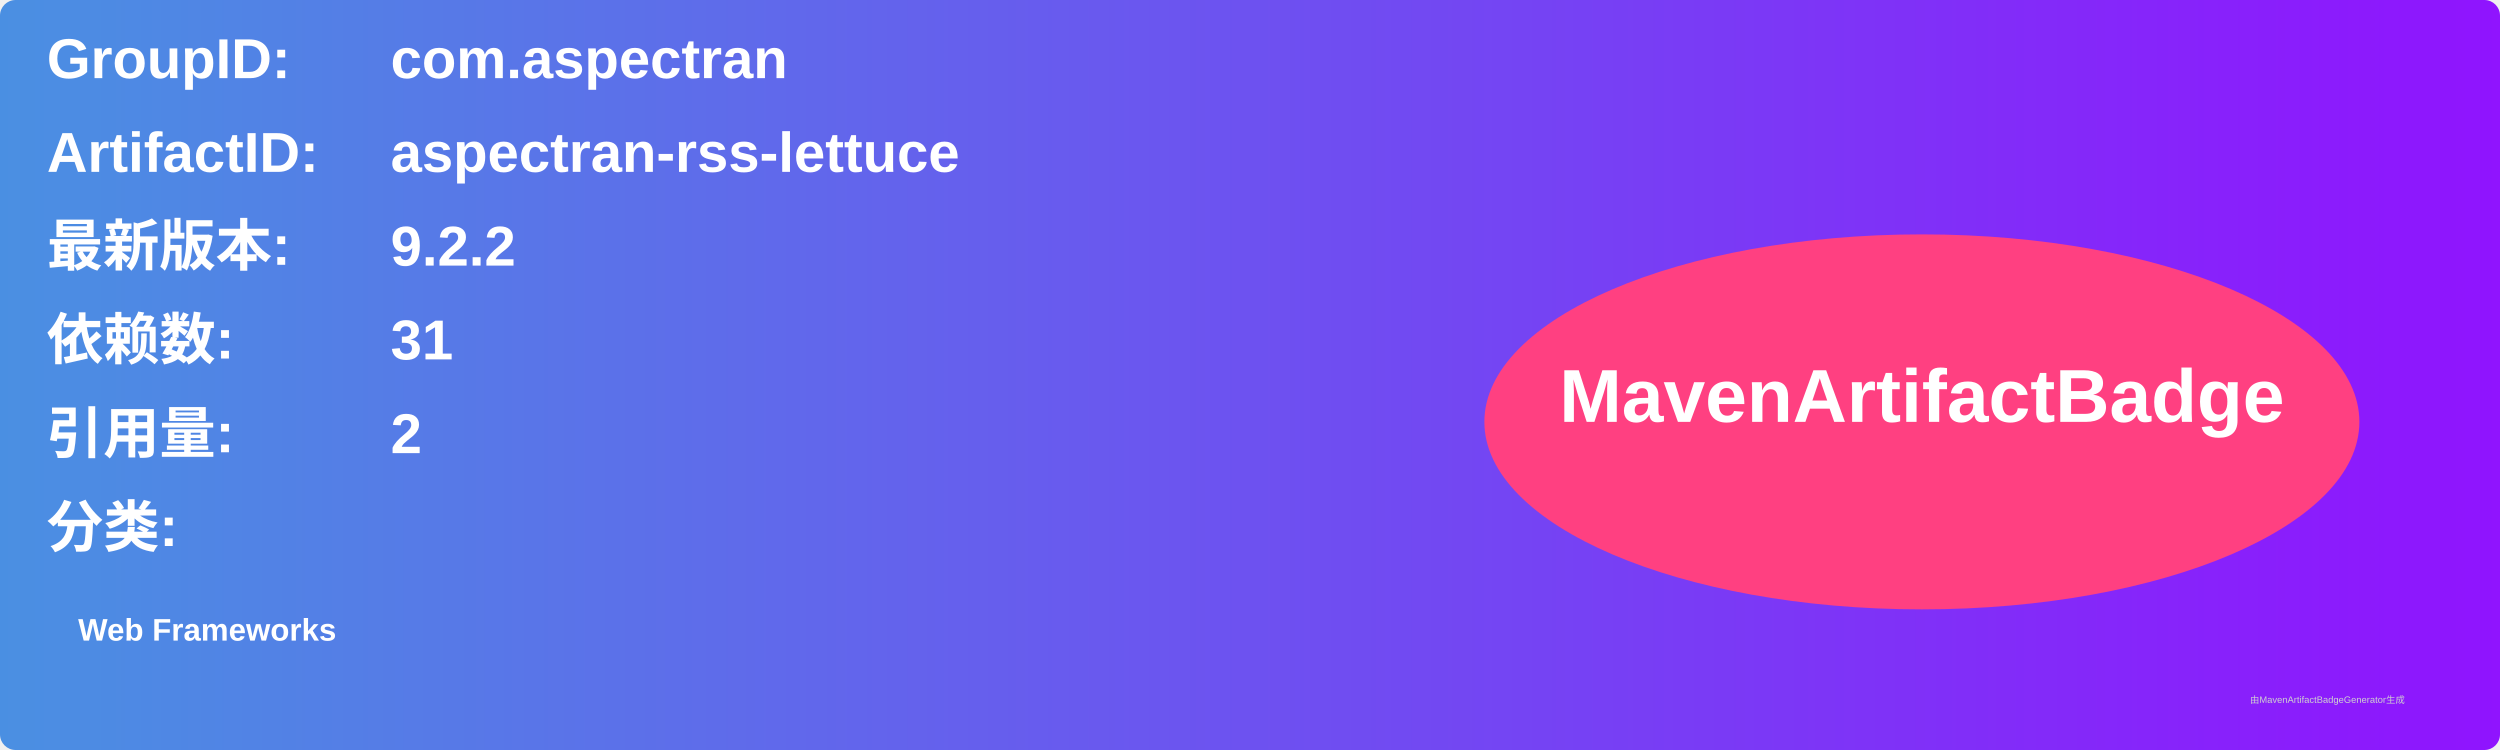
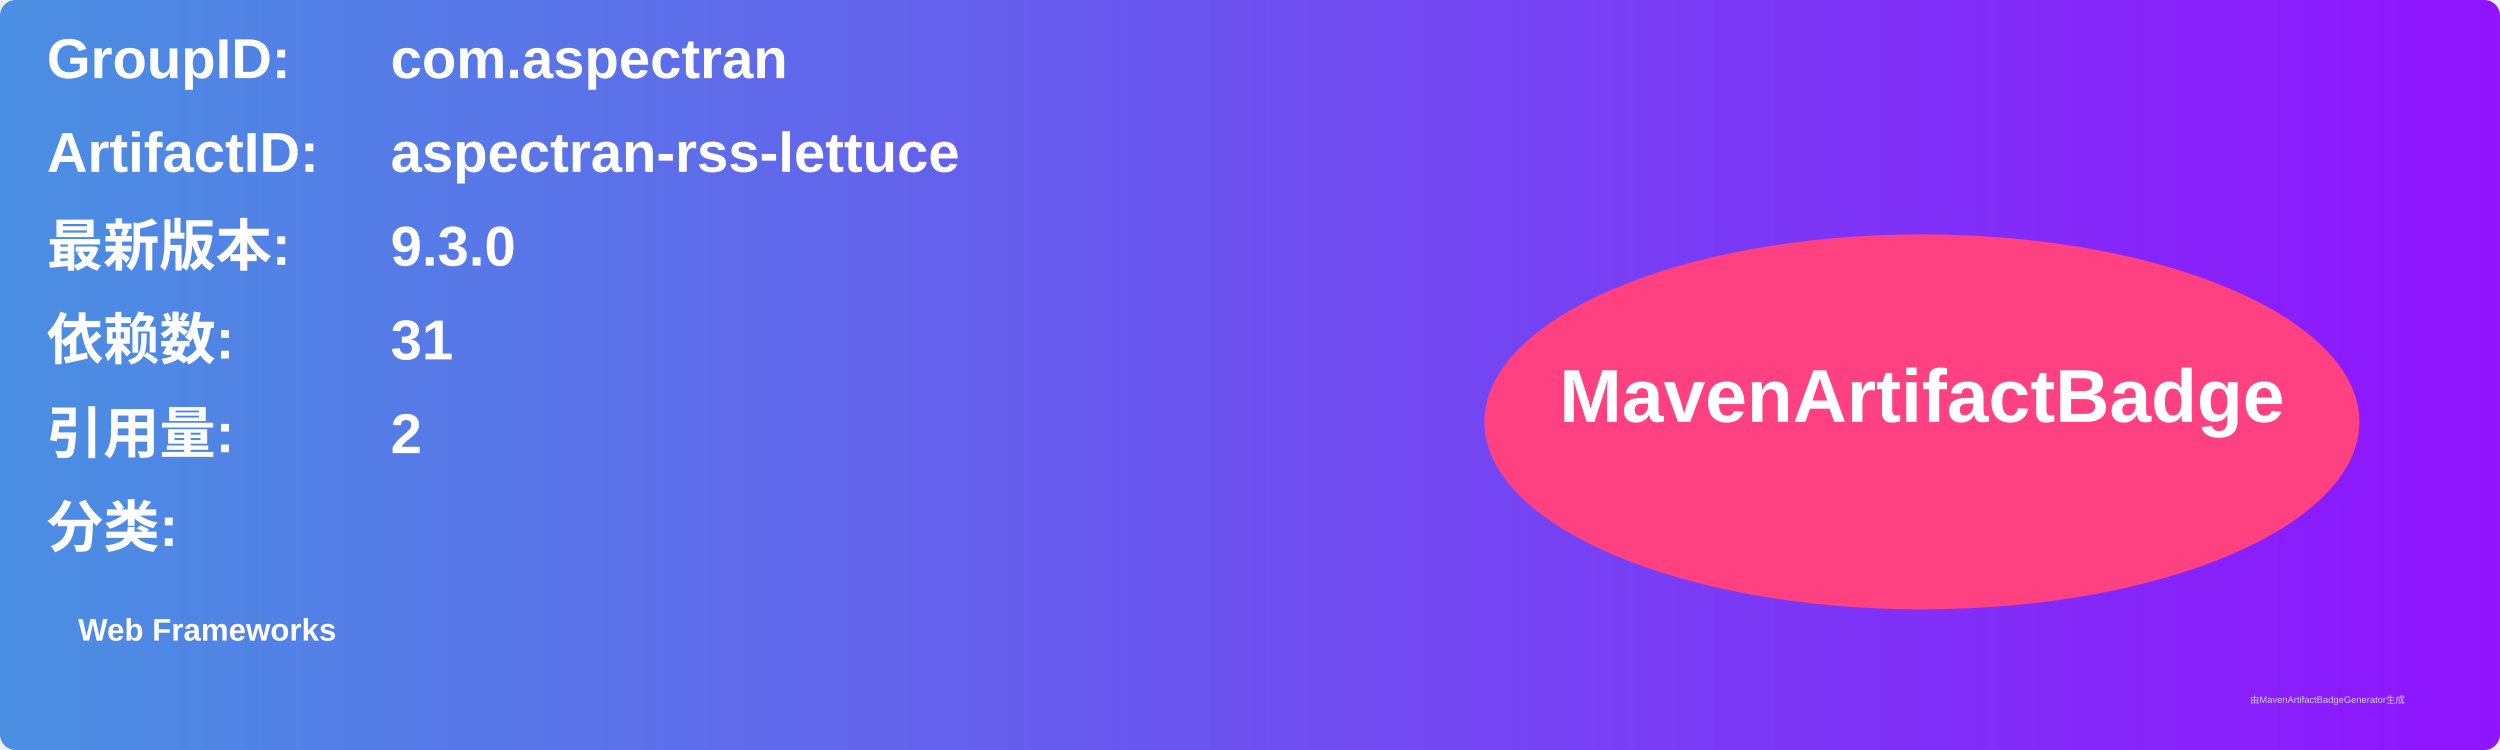
<svg xmlns="http://www.w3.org/2000/svg" width="800" height="240" viewBox="0 0 800 240">
  <linearGradient id="grad" x1="0%" y1="0%" x2="100%" y2="0%">
    <stop offset="0%" stop-color="#4a90e2" />
    <stop offset="100%" stop-color="#9013fe" />
  </linearGradient>
  <rect width="100%" height="100%" rx="5" ry="5" fill="url(#grad)" />
  <g transform="translate(15, 15)">
    <text x="0" y="10" font-family="Arial" font-size="18" fill="white" font-weight="bold" width="260">GroupID:</text>
    <text x="110" y="10" font-family="Arial" font-size="18" fill="white" font-weight="bold" width="460">com.aspectran</text>
    <text x="0" y="40" font-family="Arial" font-size="18" fill="white" font-weight="bold" width="260">ArtifactID:</text>
    <text x="110" y="40" font-family="Arial" font-size="18" fill="white" font-weight="bold" width="460">aspectran-rss-lettuce</text>
    <text x="0" y="70" font-family="Arial" font-size="18" fill="white" font-weight="bold">最新版本:</text>
    <text x="110" y="70" font-family="Arial" font-size="18" fill="white" font-weight="bold">
-       <tspan font-weight="bold">9.2.2</tspan>
+       <tspan font-weight="bold">9.3.0</tspan>
    </text>
    <text x="0" y="100" font-family="Arial" font-size="18" fill="white" font-weight="bold">依赖数: </text>
    <text x="110" y="100" font-family="Arial" font-size="18" fill="white">
      <tspan font-weight="bold">31</tspan>
    </text>
    <text x="0" y="130" font-family="Arial" font-size="18" fill="white" font-weight="bold">引用量: </text>
    <text x="110" y="130" font-family="Arial" font-size="18" fill="white">
      <tspan font-weight="bold">2</tspan>
    </text>
    <text x="0" y="160" font-family="Arial" font-size="18" fill="white" font-weight="bold">分类:</text>
    <text x="10" y="190" font-family="Arial" font-size="10" fill="white">
      <tspan font-weight="bold">Web Frameworks</tspan>
    </text>
    <ellipse cx="600" cy="120" rx="140" ry="60" fill="#ff4081" />
    <text x="600" y="120" text-anchor="middle" font-family="Arial" font-size="24" fill="white" font-weight="bold">MavenArtifactBadge</text>
  </g>
  <text x="720" y="225" font-family="Arial" font-size="3" fill="#d0d0d0">由MavenArtifactBadgeGenerator生成</text>
</svg>
